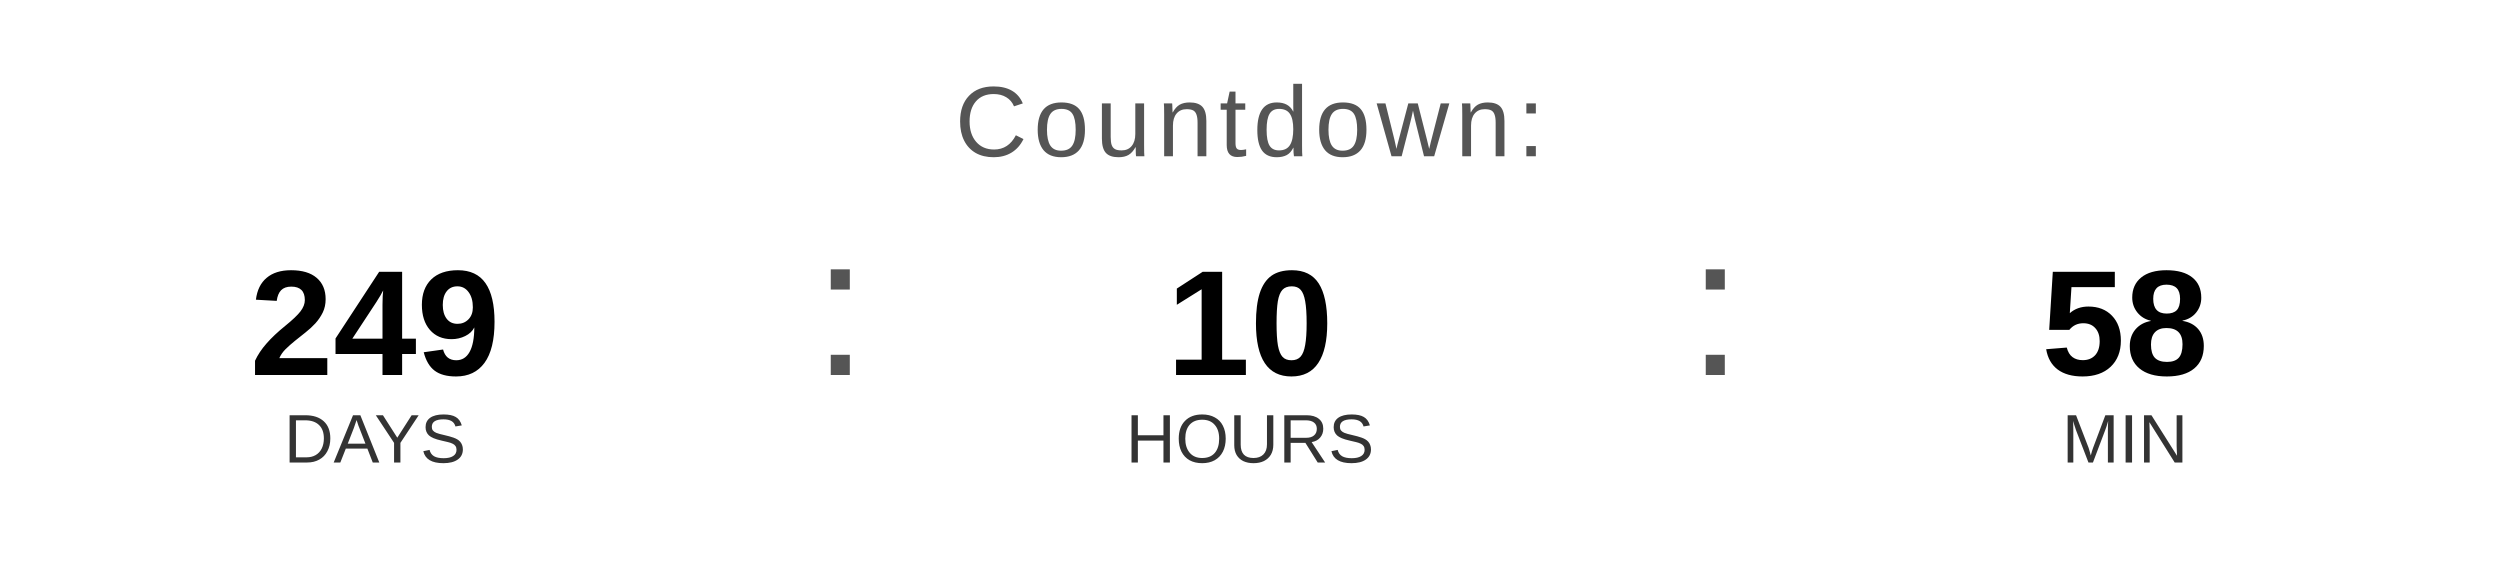
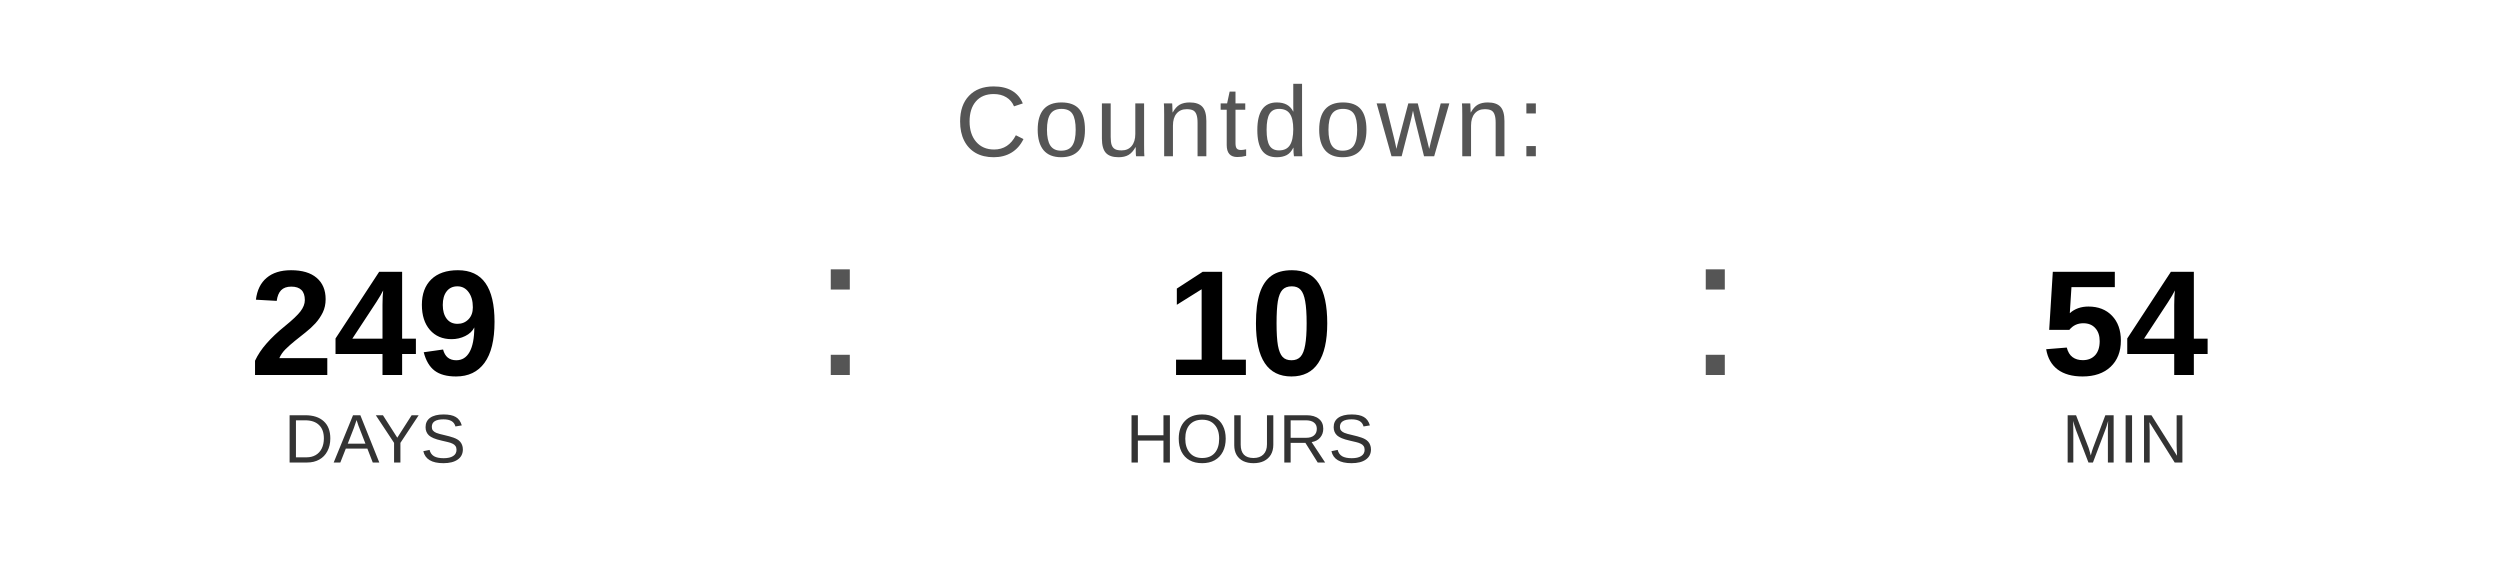
<svg xmlns="http://www.w3.org/2000/svg" width="400" height="90" viewBox="0 0 400 90">
  <text x="200" y="25" font-family="Arial, Helvetica, sans-serif" font-size="16" fill="#555555" text-anchor="middle" letter-spacing="1">
    Countdown:
  </text>
  <text x="60" y="60" font-family="Arial, Helvetica, sans-serif" font-size="24" font-weight="bold" fill="#000000" text-anchor="middle">249</text>
  <text x="60" y="74" font-family="Arial, Helvetica, sans-serif" font-size="11" fill="#333333" text-anchor="middle">DAYS</text>
  <text x="130" y="60" font-family="Arial, sans-serif" font-size="32" fill="#555555">:</text>
  <text x="200" y="60" font-family="Arial, Helvetica, sans-serif" font-size="24" font-weight="bold" fill="#000000" text-anchor="middle">10</text>
  <text x="200" y="74" font-family="Arial, Helvetica, sans-serif" font-size="11" fill="#333333" text-anchor="middle">HOURS</text>
  <text x="270" y="60" font-family="Arial, sans-serif" font-size="32" fill="#555555">:</text>
-   <text x="340" y="60" font-family="Arial, Helvetica, sans-serif" font-size="24" font-weight="bold" fill="#000000" text-anchor="middle">58</text>
+   <text x="340" y="60" font-family="Arial, Helvetica, sans-serif" font-size="24" font-weight="bold" fill="#000000" text-anchor="middle">54</text>
  <text x="340" y="74" font-family="Arial, Helvetica, sans-serif" font-size="11" fill="#333333" text-anchor="middle">MIN</text>
</svg>
